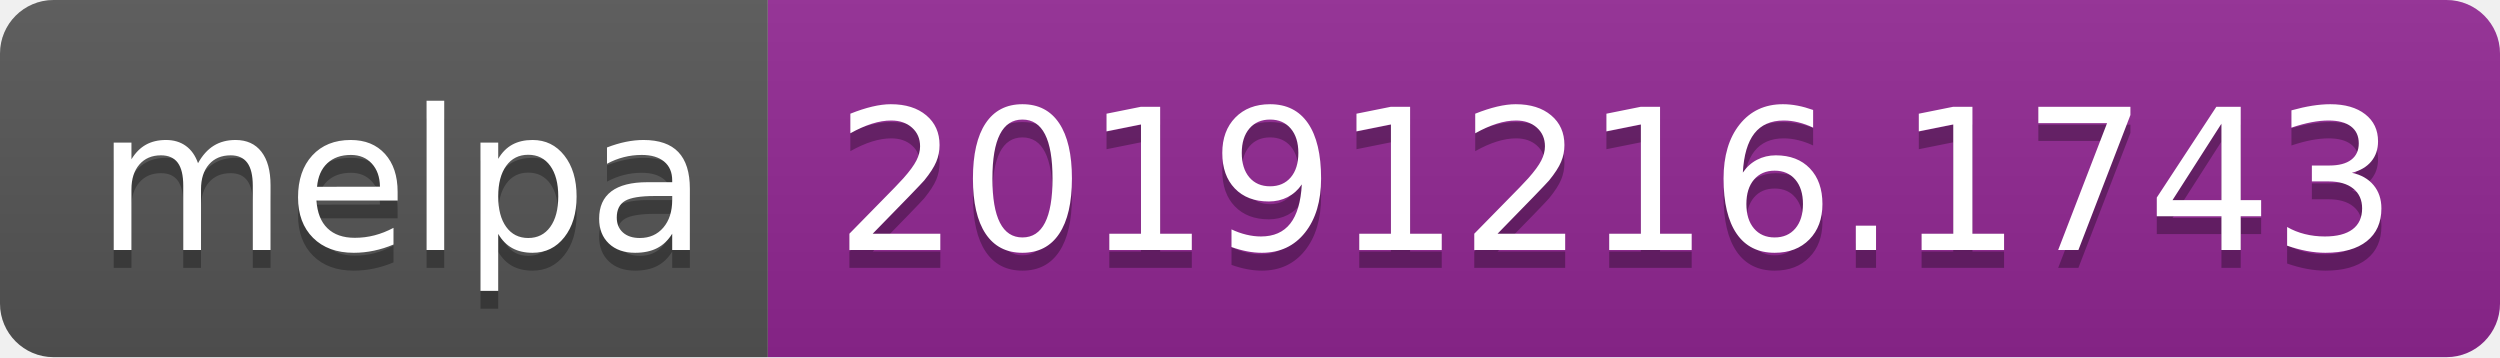
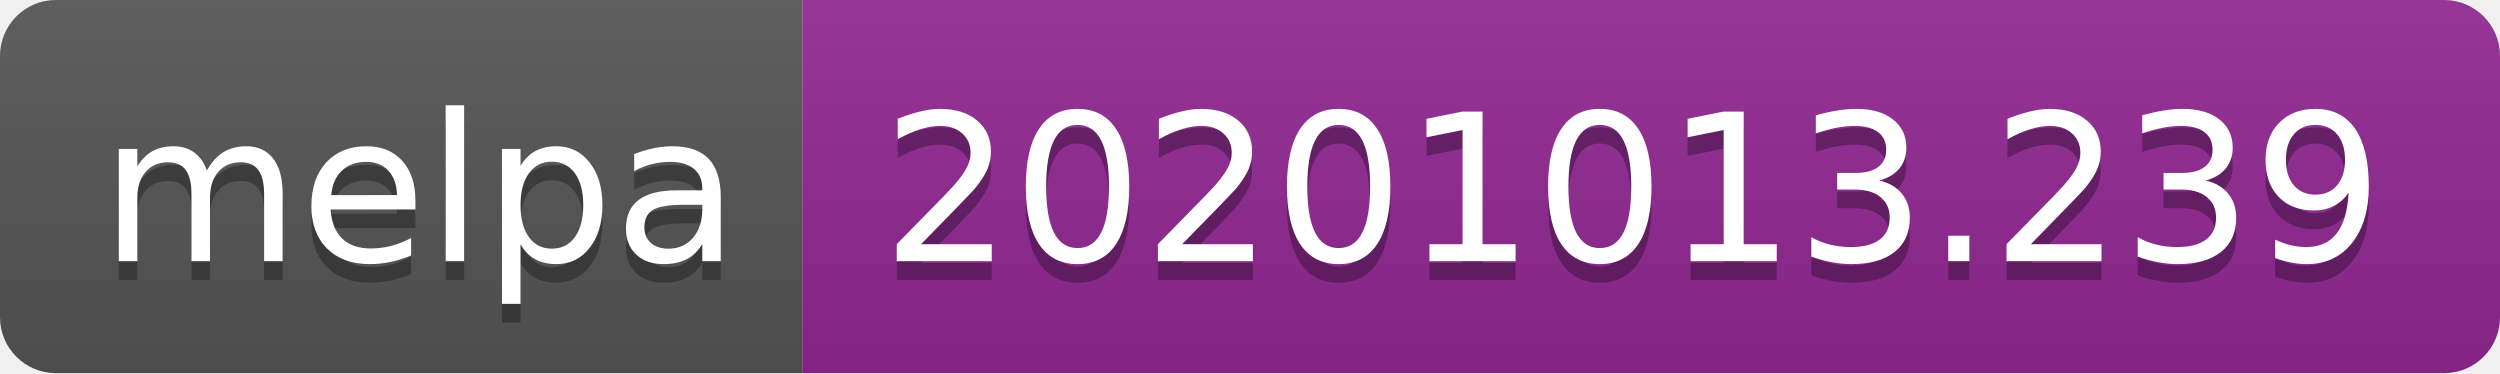
- <svg xmlns="http://www.w3.org/2000/svg" width="140" height="20" role="img" aria-label="melpa: 20191216.1743">
+ <svg xmlns="http://www.w3.org/2000/svg" width="134" height="20" role="img" aria-label="melpa: 20201013.239">
  <linearGradient id="s" x2="0" y2="100%">
    <stop offset="0" stop-color="#bbb" stop-opacity=".1" />
    <stop offset="1" stop-opacity=".1" />
  </linearGradient>
  <clipPath id="r">
-     <rect width="140" height="20" rx="3" fill="#fff" />
+     <rect width="134" height="20" rx="3" fill="#fff" />
  </clipPath>
  <g clip-path="url(#r)">
    <rect width="43" height="20" fill="#555" />
-     <rect x="43" width="97" height="20" fill="#922793" />
-     <rect width="140" height="20" fill="url(#s)" />
+     <rect x="43" width="91" height="20" fill="#922793" />
+     <rect width="134" height="20" fill="url(#s)" />
  </g>
  <g fill="#fff" text-anchor="middle" font-family="Verdana,Geneva,DejaVu Sans,sans-serif" text-rendering="geometricPrecision" font-size="110">
    <text aria-hidden="true" x="225" y="150" fill="#010101" fill-opacity=".3" transform="scale(.1)" textLength="330">melpa</text>
    <text x="225" y="140" transform="scale(.1)" fill="#fff" textLength="330">melpa</text>
-     <text aria-hidden="true" x="905" y="150" fill="#010101" fill-opacity=".3" transform="scale(.1)" textLength="870">20191216.1743</text>
-     <text x="905" y="140" transform="scale(.1)" fill="#fff" textLength="870">20191216.1743</text>
+     <text aria-hidden="true" x="875" y="150" fill="#010101" fill-opacity=".3" transform="scale(.1)" textLength="810">20201013.239</text>
+     <text x="875" y="140" transform="scale(.1)" fill="#fff" textLength="810">20201013.239</text>
  </g>
</svg>
